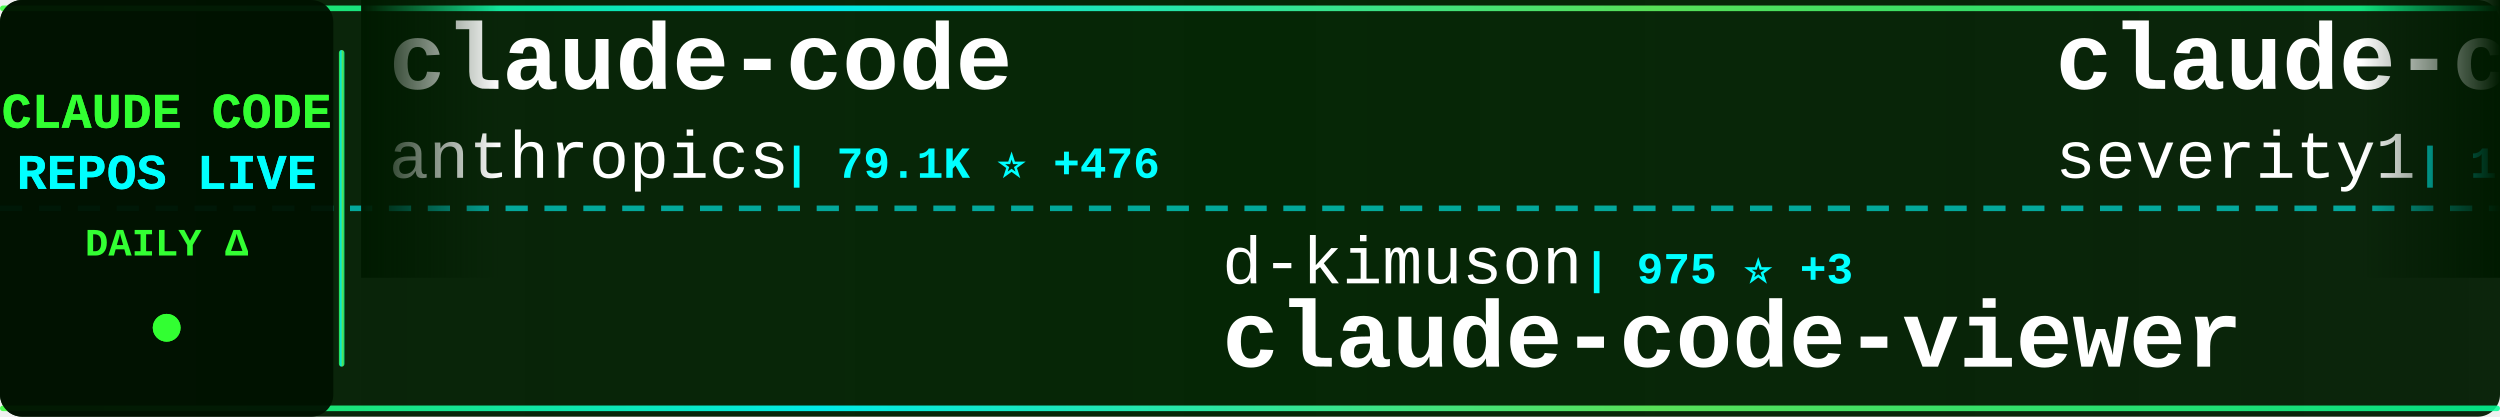
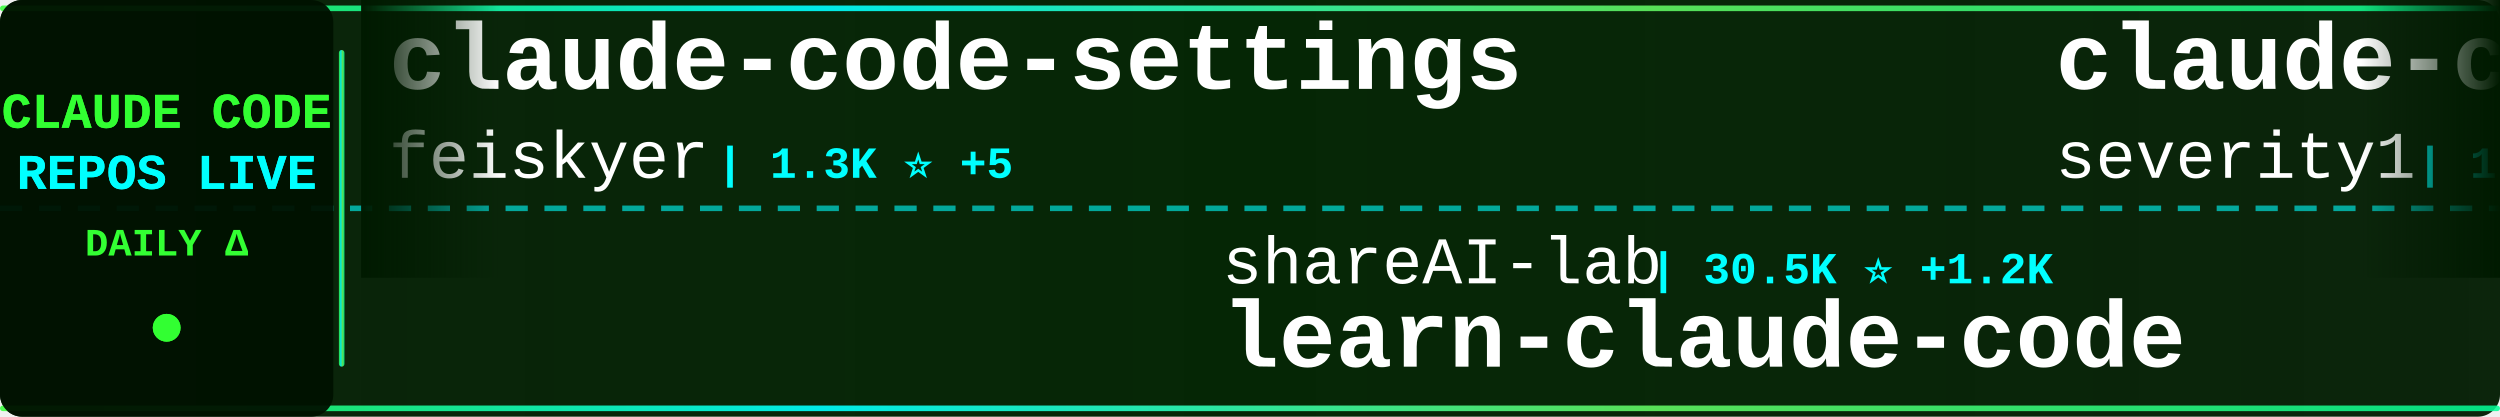
<svg xmlns="http://www.w3.org/2000/svg" width="900" height="150">
  <defs>
    <linearGradient id="tickerBg" x1="0%" y1="0%" x2="100%" y2="0%">
      <stop offset="0%" style="stop-color:#001a00;stop-opacity:0.95" />
      <stop offset="50%" style="stop-color:#002200;stop-opacity:0.98" />
      <stop offset="100%" style="stop-color:#001a00;stop-opacity:0.95" />
    </linearGradient>
    <linearGradient id="borderGrad" x1="0%" y1="0%" x2="100%" y2="0%">
      <stop offset="0%" style="stop-color:#33ff33;stop-opacity:0.85">
        <animate attributeName="stop-opacity" values="0.85;1;0.85" dur="2s" repeatCount="indefinite" />
      </stop>
      <stop offset="33%" style="stop-color:#00ffff;stop-opacity:0.9">
        <animate attributeName="stop-opacity" values="0.9;1;0.9" dur="2.2s" repeatCount="indefinite" />
      </stop>
      <stop offset="66%" style="stop-color:#66ff66;stop-opacity:0.85">
        <animate attributeName="stop-opacity" values="0.85;1;0.85" dur="1.8s" repeatCount="indefinite" />
      </stop>
      <stop offset="100%" style="stop-color:#00ff99;stop-opacity:0.85">
        <animate attributeName="stop-opacity" values="0.85;1;0.85" dur="2s" repeatCount="indefinite" />
      </stop>
    </linearGradient>
    <filter id="textGlow">
      <feGaussianBlur stdDeviation="0.1" result="coloredBlur" />
      <feMerge>
        <feMergeNode in="coloredBlur" />
        <feMergeNode in="SourceGraphic" />
      </feMerge>
    </filter>
    <filter id="metricGlow">
      <feGaussianBlur stdDeviation="0.2" result="coloredBlur" />
      <feMerge>
        <feMergeNode in="coloredBlur" />
        <feMergeNode in="SourceGraphic" />
      </feMerge>
    </filter>
    <linearGradient id="leftFade" x1="0%" y1="0%" x2="100%" y2="0%">
      <stop offset="0%" style="stop-color:#001a00;stop-opacity:1" />
      <stop offset="100%" style="stop-color:#001a00;stop-opacity:0" />
    </linearGradient>
    <linearGradient id="rightFade" x1="0%" y1="0%" x2="100%" y2="0%">
      <stop offset="0%" style="stop-color:#001a00;stop-opacity:0" />
      <stop offset="100%" style="stop-color:#001a00;stop-opacity:1" />
    </linearGradient>
  </defs>
  <rect width="900" height="150" fill="url(#tickerBg)" rx="8" />
  <rect x="0" y="2" width="900" height="2" fill="url(#borderGrad)" rx="1" />
  <rect x="0" y="146" width="900" height="2" fill="url(#borderGrad)" rx="1" />
  <line x1="0" y1="75" x2="900" y2="75" stroke="#00ffff" stroke-width="2" stroke-dasharray="8 6" opacity="0.6" />
  <rect x="0" y="0" width="120" height="150" fill="#001100" opacity="0.95" rx="8" />
  <text x="60" y="46" font-family="'Courier New', monospace" font-size="18" font-weight="bold" fill="#33ff33" text-anchor="middle" filter="url(#textGlow)">
    CLAUDE CODE
  </text>
  <text x="60" y="68" font-family="'Courier New', monospace" font-size="18" font-weight="bold" fill="#00ffff" text-anchor="middle" filter="url(#textGlow)">
    REPOS LIVE
  </text>
  <text x="60" y="92" font-family="'Courier New', monospace" font-size="14" font-weight="bold" fill="#33ff33" text-anchor="middle">
    DAILY Δ
  </text>
  <circle cx="60" cy="118" r="5" fill="#33ff33" filter="url(#metricGlow)">
    <animate attributeName="r" values="4;6;4" dur="1.5s" repeatCount="indefinite" />
    <animate attributeName="opacity" values="0.6;1;0.6" dur="1.5s" repeatCount="indefinite" />
  </circle>
  <rect x="122" y="18" width="2" height="114" fill="url(#borderGrad)" rx="1" />
  <clipPath id="tickerClip">
    <rect x="130" y="0" width="770" height="150" />
  </clipPath>
  <g clip-path="url(#tickerClip)">
    <g id="tickerItems">
      <animateTransform attributeName="transform" attributeType="XML" type="translate" from="0 0" to="-3000 0" dur="54s" repeatCount="indefinite" />
      <g transform="translate(0, 0)">
-         <text x="140" y="32" font-family="'Courier New', monospace" font-size="34" font-weight="bold" fill="#ffffff">claude-code</text>
-         <text x="140" y="64" font-family="'Courier New', monospace" font-size="24" font-weight="normal" fill="#ffffff" opacity="1.0">anthropics</text>
-         <text x="282" y="64" font-family="'Courier New', monospace" font-size="16" font-weight="bold" fill="#00ffff"> | 79.1K ⭐ +476</text>
+         <text x="140" y="32" font-family="'Courier New', monospace" font-size="34" font-weight="bold" fill="#ffffff">claude-code-settings</text>
+         <text x="140" y="64" font-family="'Courier New', monospace" font-size="24" font-weight="normal" fill="#ffffff" opacity="1.0">feiskyer</text>
+         <text x="258" y="64" font-family="'Courier New', monospace" font-size="16" font-weight="bold" fill="#00ffff"> | 1.3K ⭐ +5</text>
      </g>
      <g transform="translate(300, 0)">
-         <text x="140" y="102" font-family="'Courier New', monospace" font-size="24" font-weight="normal" fill="#ffffff" opacity="1.0">d-kimuson</text>
-         <text x="270" y="102" font-family="'Courier New', monospace" font-size="16" font-weight="bold" fill="#00ffff"> | 975 ⭐ +3</text>
-         <text x="140" y="132" font-family="'Courier New', monospace" font-size="34" font-weight="bold" fill="#ffffff">claude-code-viewer</text>
+         <text x="140" y="102" font-family="'Courier New', monospace" font-size="24" font-weight="normal" fill="#ffffff" opacity="1.0">shareAI-lab</text>
+         <text x="294" y="102" font-family="'Courier New', monospace" font-size="16" font-weight="bold" fill="#00ffff"> | 30.5K ⭐ +1.2K</text>
+         <text x="140" y="132" font-family="'Courier New', monospace" font-size="34" font-weight="bold" fill="#ffffff">learn-claude-code</text>
      </g>
      <g transform="translate(600, 0)">
        <text x="140" y="32" font-family="'Courier New', monospace" font-size="34" font-weight="bold" fill="#ffffff">claude-code-prompt-impro...</text>
        <text x="140" y="64" font-family="'Courier New', monospace" font-size="24" font-weight="normal" fill="#ffffff" opacity="1.0">severity1</text>
-         <text x="270" y="64" font-family="'Courier New', monospace" font-size="16" font-weight="bold" fill="#00ffff"> | 1.3K ⭐ +6</text>
+         <text x="270" y="64" font-family="'Courier New', monospace" font-size="16" font-weight="bold" fill="#00ffff"> | 1.3K ⭐ +5</text>
      </g>
      <g transform="translate(900, 0)">
-         <text x="140" y="102" font-family="'Courier New', monospace" font-size="24" font-weight="normal" fill="#ffffff" opacity="1.0">anomalyco</text>
-         <text x="270" y="102" font-family="'Courier New', monospace" font-size="16" font-weight="bold" fill="#00ffff"> | 124.0K ⭐ +703</text>
-         <text x="140" y="132" font-family="'Courier New', monospace" font-size="34" font-weight="bold" fill="#ffffff">opencode</text>
+         <text x="140" y="102" font-family="'Courier New', monospace" font-size="24" font-weight="normal" fill="#ffffff" opacity="1.0">darcyegb</text>
+         <text x="258" y="102" font-family="'Courier New', monospace" font-size="16" font-weight="bold" fill="#00ffff"> | 600 ⭐ +5</text>
+         <text x="140" y="132" font-family="'Courier New', monospace" font-size="34" font-weight="bold" fill="#ffffff">ClaudeCodeAgents</text>
      </g>
      <g transform="translate(1200, 0)">
-         <text x="140" y="32" font-family="'Courier New', monospace" font-size="34" font-weight="bold" fill="#ffffff">cc</text>
-         <text x="140" y="64" font-family="'Courier New', monospace" font-size="24" font-weight="normal" fill="#ffffff" opacity="1.0">kn1026</text>
-         <text x="234" y="64" font-family="'Courier New', monospace" font-size="16" font-weight="bold" fill="#00ffff"> | 705 ⭐</text>
+         <text x="140" y="32" font-family="'Courier New', monospace" font-size="34" font-weight="bold" fill="#ffffff">claude-code-tools</text>
+         <text x="140" y="64" font-family="'Courier New', monospace" font-size="24" font-weight="normal" fill="#ffffff" opacity="1.0">pchalasani</text>
+         <text x="282" y="64" font-family="'Courier New', monospace" font-size="16" font-weight="bold" fill="#00ffff"> | 1.6K ⭐ +4</text>
      </g>
      <g transform="translate(1500, 0)">
-         <text x="140" y="102" font-family="'Courier New', monospace" font-size="24" font-weight="normal" fill="#ffffff" opacity="1.0">trailofbits</text>
-         <text x="294" y="102" font-family="'Courier New', monospace" font-size="16" font-weight="bold" fill="#00ffff"> | 1.6K ⭐ +8</text>
-         <text x="140" y="132" font-family="'Courier New', monospace" font-size="34" font-weight="bold" fill="#ffffff">claude-code-config</text>
+         <text x="140" y="102" font-family="'Courier New', monospace" font-size="24" font-weight="normal" fill="#ffffff" opacity="1.0">ccplugins</text>
+         <text x="270" y="102" font-family="'Courier New', monospace" font-size="16" font-weight="bold" fill="#00ffff"> | 631 ⭐ +6</text>
+         <text x="140" y="132" font-family="'Courier New', monospace" font-size="34" font-weight="bold" fill="#ffffff">awesome-claude-code-plug...</text>
      </g>
      <g transform="translate(1800, 0)">
-         <text x="140" y="32" font-family="'Courier New', monospace" font-size="34" font-weight="bold" fill="#ffffff">claude-plugins-official</text>
-         <text x="140" y="64" font-family="'Courier New', monospace" font-size="24" font-weight="normal" fill="#ffffff" opacity="1.0">anthropics</text>
-         <text x="282" y="64" font-family="'Courier New', monospace" font-size="16" font-weight="bold" fill="#00ffff"> | 12.5K ⭐ +144</text>
+         <text x="140" y="32" font-family="'Courier New', monospace" font-size="34" font-weight="bold" fill="#ffffff">ralph</text>
+         <text x="140" y="64" font-family="'Courier New', monospace" font-size="24" font-weight="normal" fill="#ffffff" opacity="1.0">snarktank</text>
+         <text x="270" y="64" font-family="'Courier New', monospace" font-size="16" font-weight="bold" fill="#00ffff"> | 13.1K ⭐ +92</text>
      </g>
      <g transform="translate(2100, 0)">
-         <text x="140" y="102" font-family="'Courier New', monospace" font-size="24" font-weight="normal" fill="#ffffff" opacity="1.0">simonw</text>
-         <text x="234" y="102" font-family="'Courier New', monospace" font-size="16" font-weight="bold" fill="#00ffff"> | 1.1K ⭐ +4</text>
-         <text x="140" y="132" font-family="'Courier New', monospace" font-size="34" font-weight="bold" fill="#ffffff">claude-code-transcripts</text>
+         <text x="140" y="102" font-family="'Courier New', monospace" font-size="24" font-weight="normal" fill="#ffffff" opacity="1.0">wasabeef</text>
+         <text x="258" y="102" font-family="'Courier New', monospace" font-size="16" font-weight="bold" fill="#00ffff"> | 1.0K ⭐ +3</text>
+         <text x="140" y="132" font-family="'Courier New', monospace" font-size="34" font-weight="bold" fill="#ffffff">claude-code-cookbook</text>
      </g>
      <g transform="translate(2400, 0)">
-         <text x="140" y="32" font-family="'Courier New', monospace" font-size="34" font-weight="bold" fill="#ffffff">claude-code-base-action</text>
-         <text x="140" y="64" font-family="'Courier New', monospace" font-size="24" font-weight="normal" fill="#ffffff" opacity="1.0">anthropics</text>
-         <text x="282" y="64" font-family="'Courier New', monospace" font-size="16" font-weight="bold" fill="#00ffff"> | 610 ⭐ +1</text>
+         <text x="140" y="32" font-family="'Courier New', monospace" font-size="34" font-weight="bold" fill="#ffffff">claude-code-viewer</text>
+         <text x="140" y="64" font-family="'Courier New', monospace" font-size="24" font-weight="normal" fill="#ffffff" opacity="1.0">d-kimuson</text>
+         <text x="270" y="64" font-family="'Courier New', monospace" font-size="16" font-weight="bold" fill="#00ffff"> | 977 ⭐ +5</text>
      </g>
      <g transform="translate(2700, 0)">
-         <text x="140" y="102" font-family="'Courier New', monospace" font-size="24" font-weight="normal" fill="#ffffff" opacity="1.0">ykdojo</text>
-         <text x="234" y="102" font-family="'Courier New', monospace" font-size="16" font-weight="bold" fill="#00ffff"> | 5.1K ⭐ +132</text>
-         <text x="140" y="132" font-family="'Courier New', monospace" font-size="34" font-weight="bold" fill="#ffffff">claude-code-tips</text>
+         <text x="140" y="102" font-family="'Courier New', monospace" font-size="24" font-weight="normal" fill="#ffffff" opacity="1.0">alirezarezvani</text>
+         <text x="330" y="102" font-family="'Courier New', monospace" font-size="16" font-weight="bold" fill="#00ffff"> | 624 ⭐ +2</text>
+         <text x="140" y="132" font-family="'Courier New', monospace" font-size="34" font-weight="bold" fill="#ffffff">claude-code-tresor</text>
      </g>
      <g transform="translate(3000, 0)">
-         <text x="140" y="32" font-family="'Courier New', monospace" font-size="34" font-weight="bold" fill="#ffffff">claude-code</text>
-         <text x="140" y="64" font-family="'Courier New', monospace" font-size="24" font-weight="normal" fill="#ffffff" opacity="1.0">anthropics</text>
-         <text x="282" y="64" font-family="'Courier New', monospace" font-size="16" font-weight="bold" fill="#00ffff"> | 79.1K ⭐ +476</text>
+         <text x="140" y="32" font-family="'Courier New', monospace" font-size="34" font-weight="bold" fill="#ffffff">claude-code-settings</text>
+         <text x="140" y="64" font-family="'Courier New', monospace" font-size="24" font-weight="normal" fill="#ffffff" opacity="1.0">feiskyer</text>
+         <text x="258" y="64" font-family="'Courier New', monospace" font-size="16" font-weight="bold" fill="#00ffff"> | 1.3K ⭐ +5</text>
      </g>
      <g transform="translate(3300, 0)">
-         <text x="140" y="102" font-family="'Courier New', monospace" font-size="24" font-weight="normal" fill="#ffffff" opacity="1.0">d-kimuson</text>
-         <text x="270" y="102" font-family="'Courier New', monospace" font-size="16" font-weight="bold" fill="#00ffff"> | 975 ⭐ +3</text>
-         <text x="140" y="132" font-family="'Courier New', monospace" font-size="34" font-weight="bold" fill="#ffffff">claude-code-viewer</text>
+         <text x="140" y="102" font-family="'Courier New', monospace" font-size="24" font-weight="normal" fill="#ffffff" opacity="1.0">shareAI-lab</text>
+         <text x="294" y="102" font-family="'Courier New', monospace" font-size="16" font-weight="bold" fill="#00ffff"> | 30.5K ⭐ +1.2K</text>
+         <text x="140" y="132" font-family="'Courier New', monospace" font-size="34" font-weight="bold" fill="#ffffff">learn-claude-code</text>
      </g>
      <g transform="translate(3600, 0)">
        <text x="140" y="32" font-family="'Courier New', monospace" font-size="34" font-weight="bold" fill="#ffffff">claude-code-prompt-impro...</text>
        <text x="140" y="64" font-family="'Courier New', monospace" font-size="24" font-weight="normal" fill="#ffffff" opacity="1.0">severity1</text>
-         <text x="270" y="64" font-family="'Courier New', monospace" font-size="16" font-weight="bold" fill="#00ffff"> | 1.3K ⭐ +6</text>
+         <text x="270" y="64" font-family="'Courier New', monospace" font-size="16" font-weight="bold" fill="#00ffff"> | 1.3K ⭐ +5</text>
      </g>
      <g transform="translate(3900, 0)">
-         <text x="140" y="102" font-family="'Courier New', monospace" font-size="24" font-weight="normal" fill="#ffffff" opacity="1.0">anomalyco</text>
-         <text x="270" y="102" font-family="'Courier New', monospace" font-size="16" font-weight="bold" fill="#00ffff"> | 124.0K ⭐ +703</text>
-         <text x="140" y="132" font-family="'Courier New', monospace" font-size="34" font-weight="bold" fill="#ffffff">opencode</text>
+         <text x="140" y="102" font-family="'Courier New', monospace" font-size="24" font-weight="normal" fill="#ffffff" opacity="1.0">darcyegb</text>
+         <text x="258" y="102" font-family="'Courier New', monospace" font-size="16" font-weight="bold" fill="#00ffff"> | 600 ⭐ +5</text>
+         <text x="140" y="132" font-family="'Courier New', monospace" font-size="34" font-weight="bold" fill="#ffffff">ClaudeCodeAgents</text>
      </g>
    </g>
  </g>
  <rect x="130" y="0" width="50" height="100" fill="url(#leftFade)" />
  <rect x="850" y="0" width="50" height="100" fill="url(#rightFade)" />
</svg>
